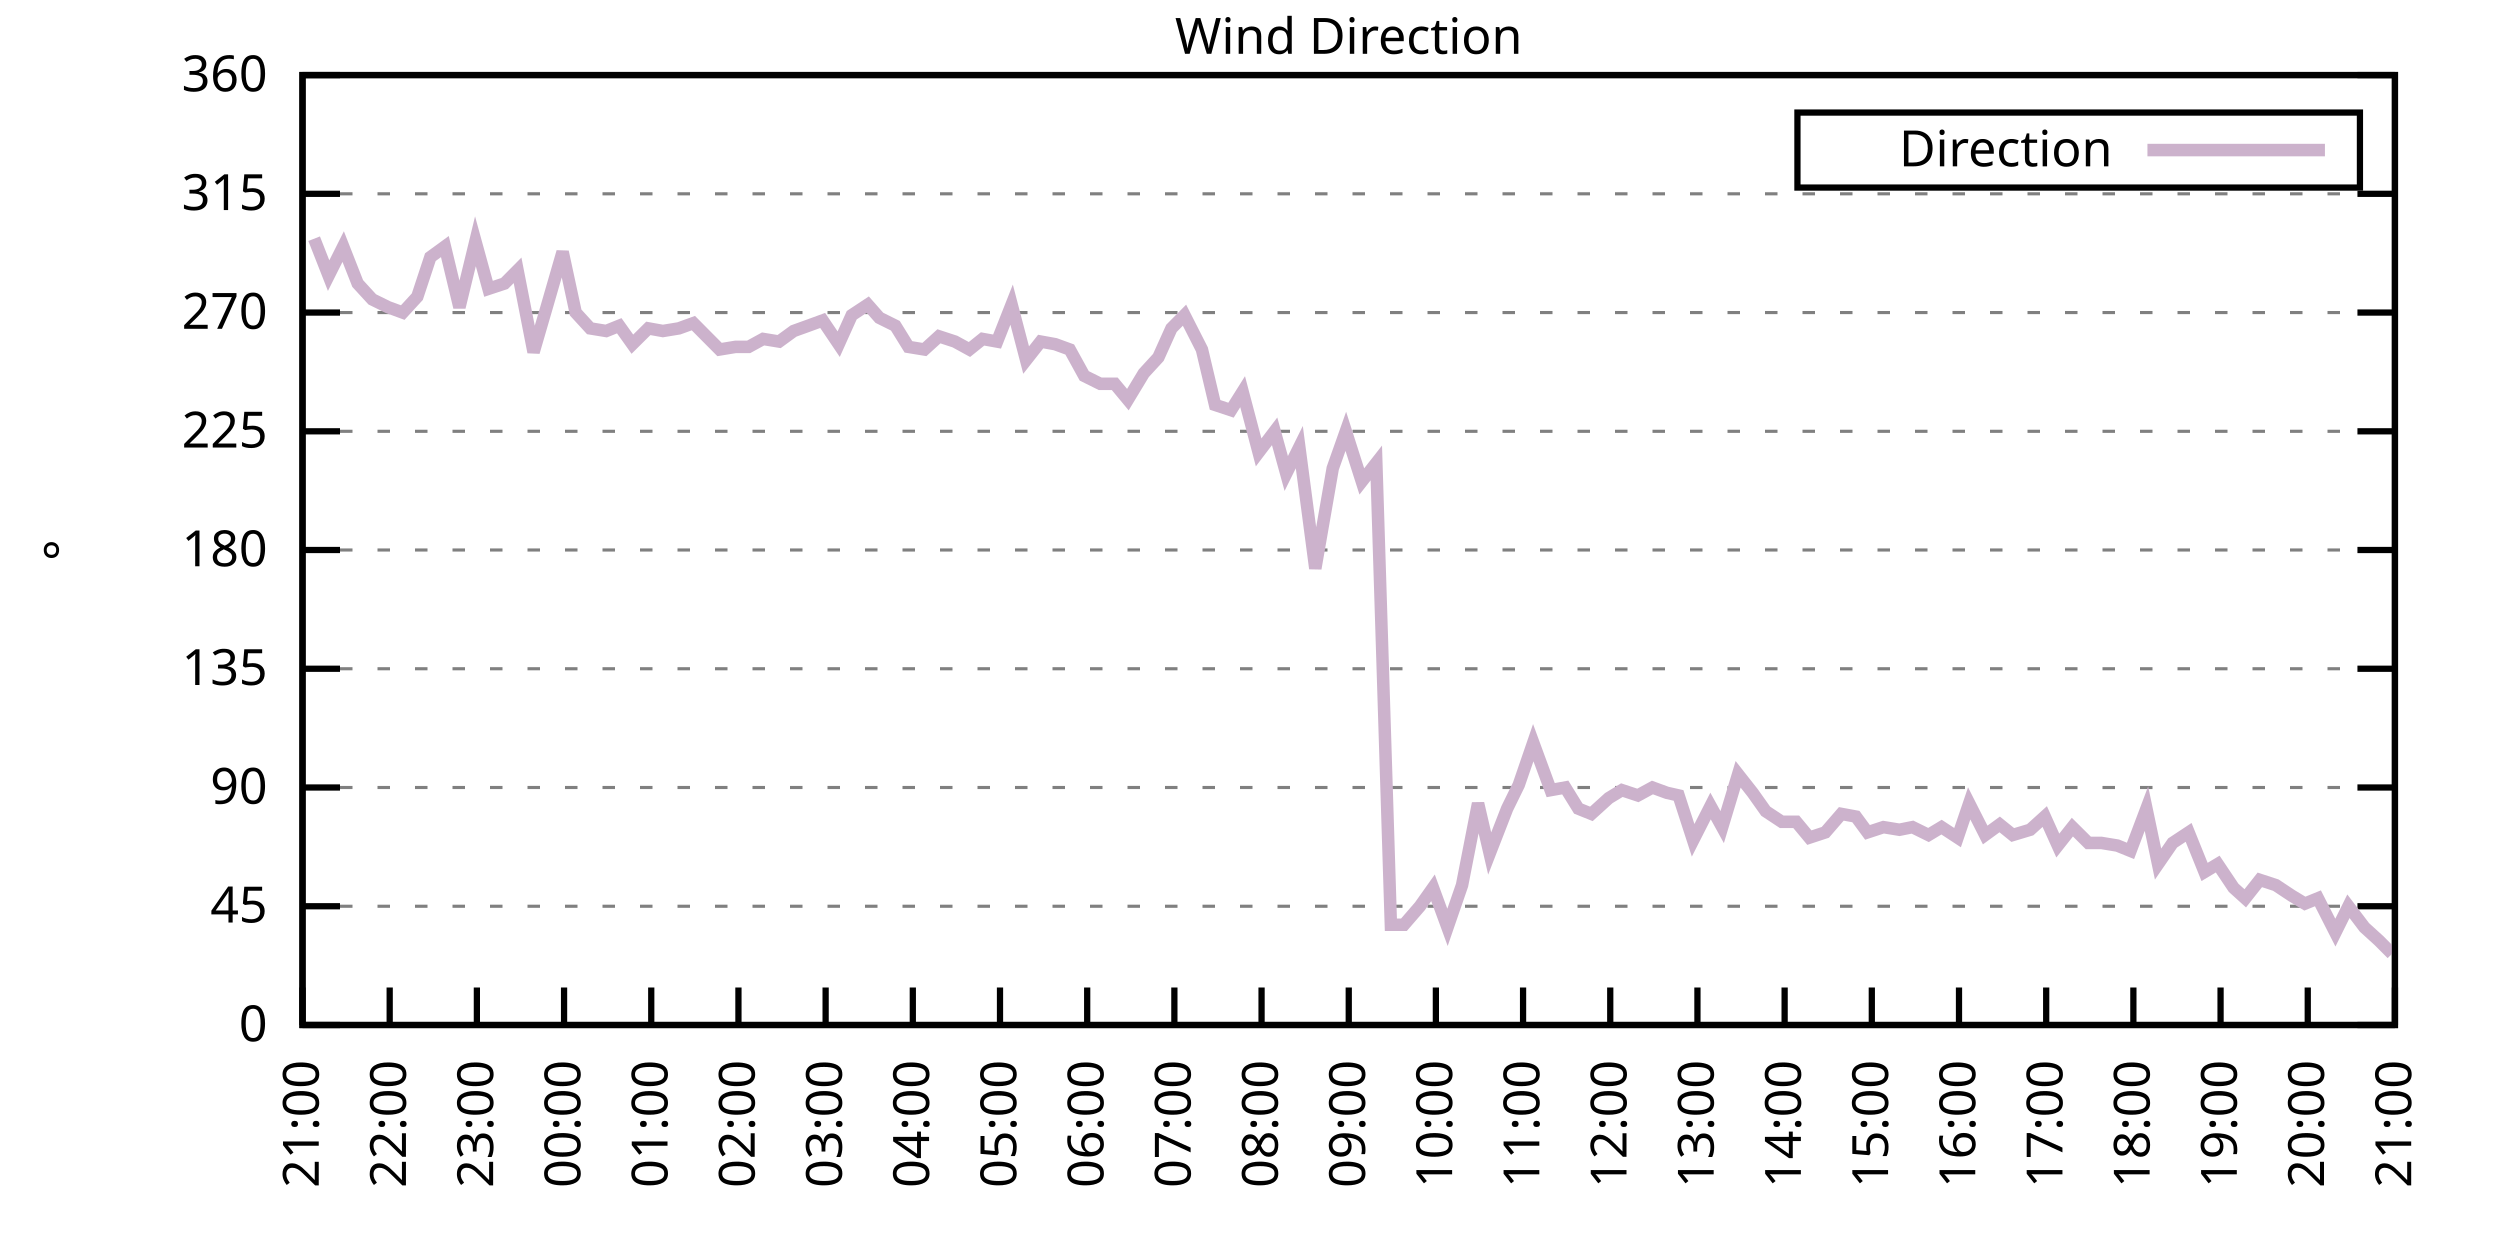
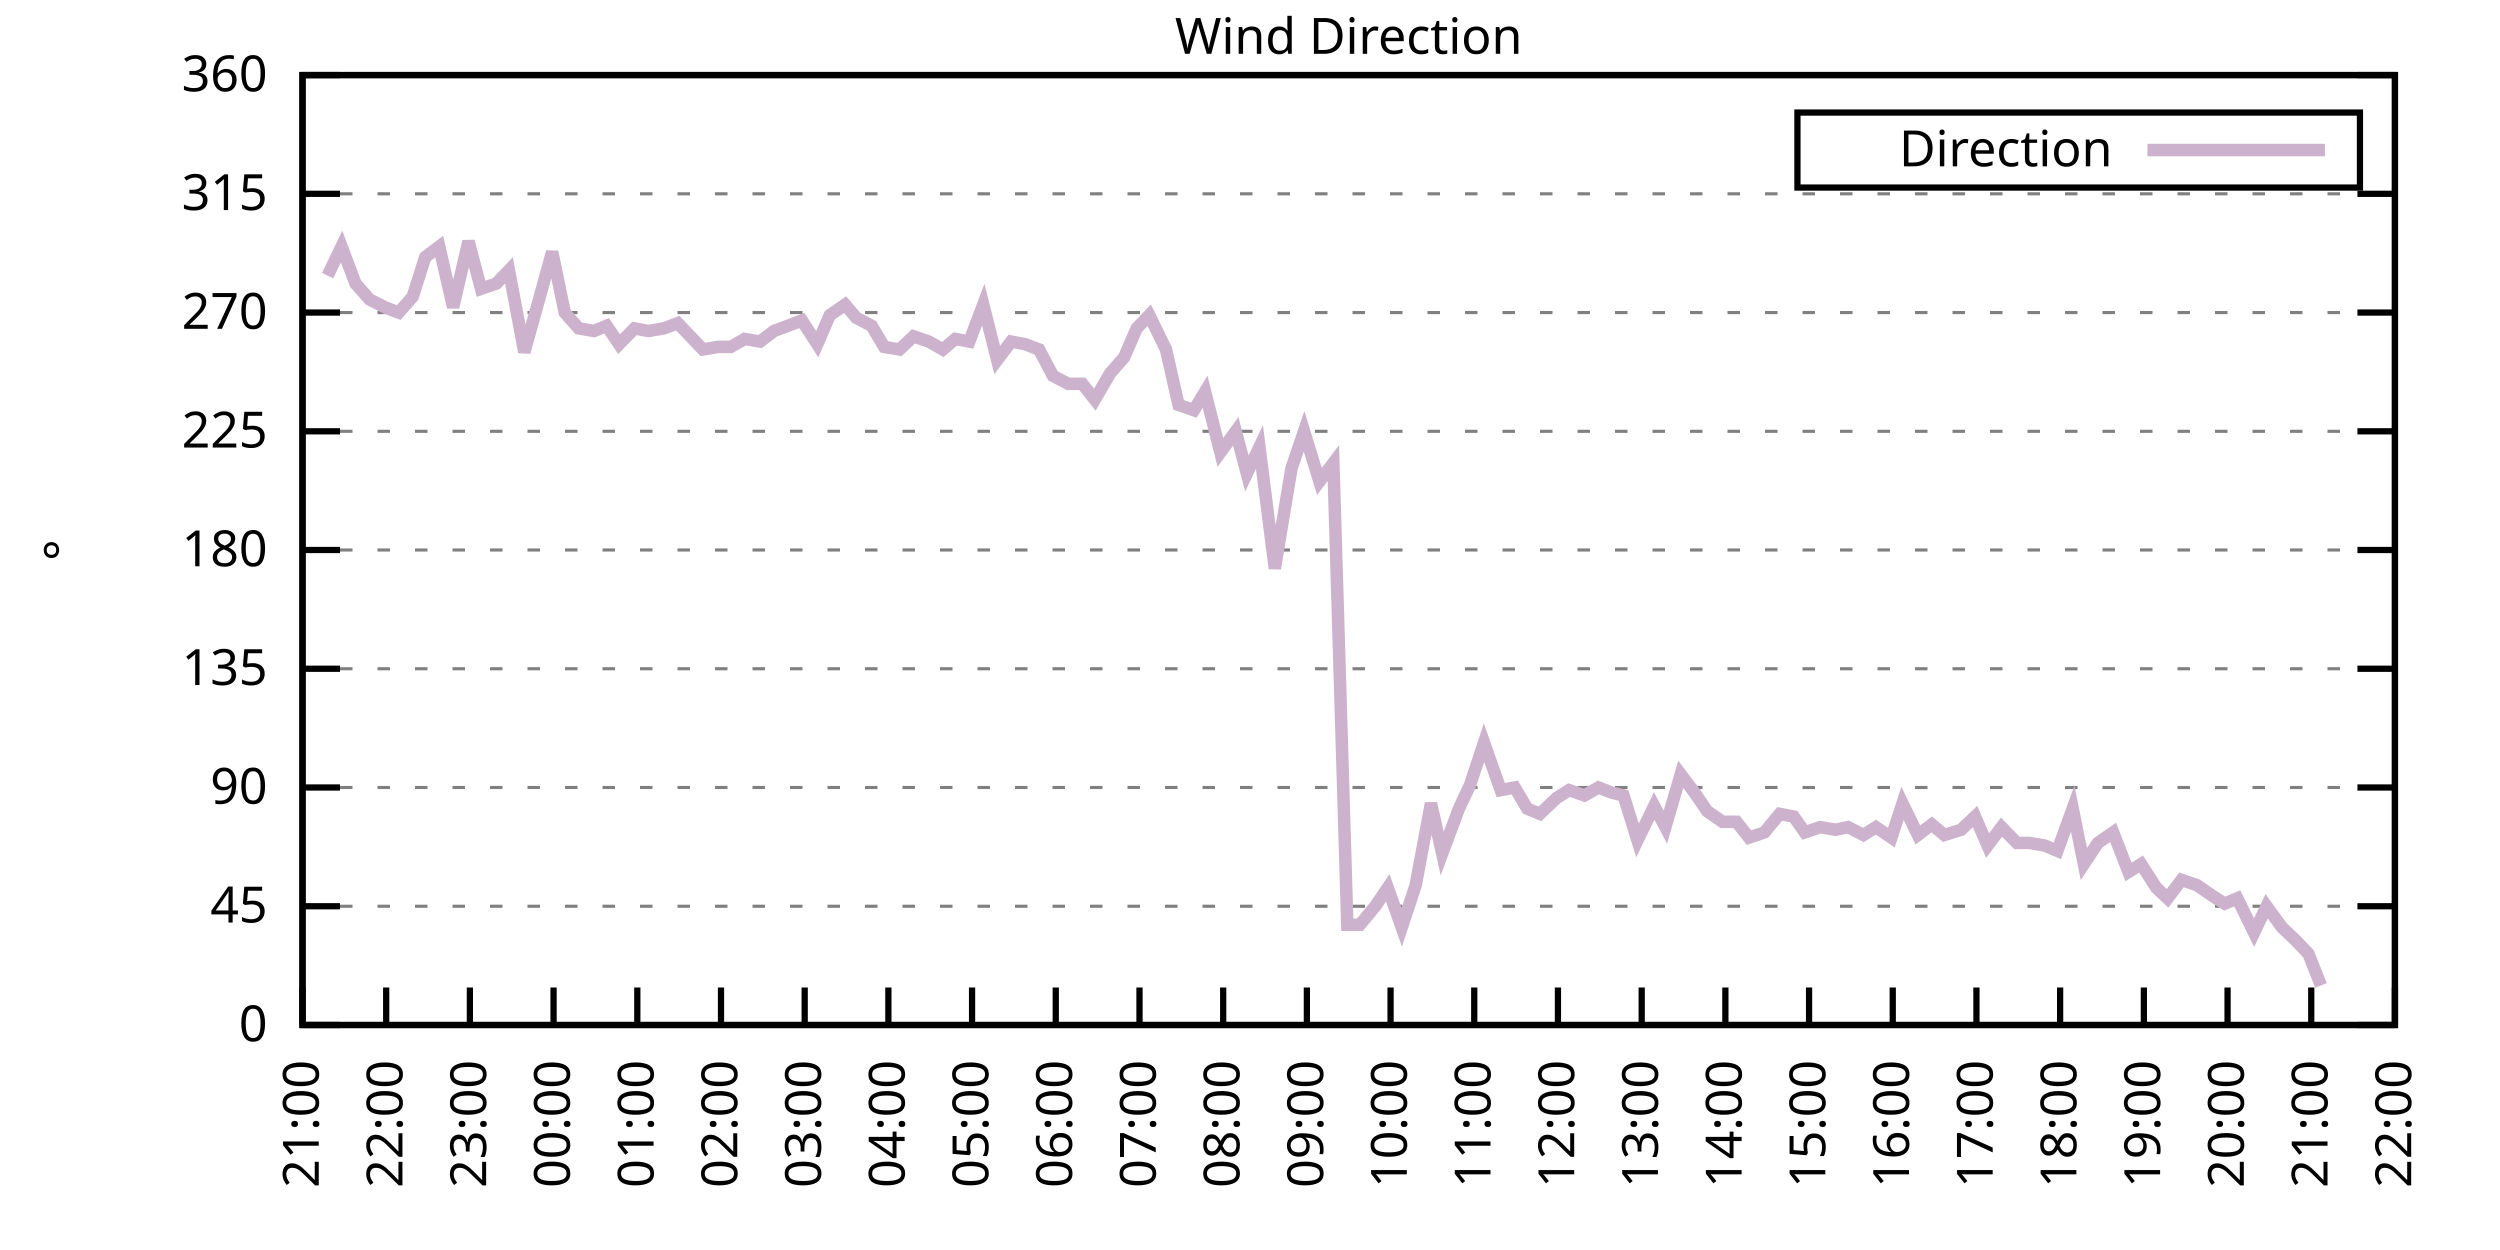
<svg xmlns="http://www.w3.org/2000/svg" xmlns:xlink="http://www.w3.org/1999/xlink" width="400" height="200" viewBox="0 0 400 200">
  <g id="gnuplot_canvas">
    <rect x="0" y="0" width="400" height="200" fill="none" />
    <defs>
      <circle id="gpDot" r="0.5" stroke-width="0.5" stroke="currentColor" />
      <path id="gpPt0" stroke-width="0.333" stroke="currentColor" d="M-1,0 h2 M0,-1 v2" />
      <path id="gpPt1" stroke-width="0.333" stroke="currentColor" d="M-1,-1 L1,1 M1,-1 L-1,1" />
      <path id="gpPt2" stroke-width="0.333" stroke="currentColor" d="M-1,0 L1,0 M0,-1 L0,1 M-1,-1 L1,1 M-1,1 L1,-1" />
      <rect id="gpPt3" stroke-width="0.333" stroke="currentColor" x="-1" y="-1" width="2" height="2" />
      <rect id="gpPt4" stroke-width="0.333" stroke="currentColor" fill="currentColor" x="-1" y="-1" width="2" height="2" />
      <circle id="gpPt5" stroke-width="0.333" stroke="currentColor" cx="0" cy="0" r="1" />
      <use xlink:href="#gpPt5" id="gpPt6" fill="currentColor" stroke="none" />
      <path id="gpPt7" stroke-width="0.333" stroke="currentColor" d="M0,-1.33 L-1.33,0.67 L1.33,0.67 z" />
      <use xlink:href="#gpPt7" id="gpPt8" fill="currentColor" stroke="none" />
      <use xlink:href="#gpPt7" id="gpPt9" stroke="currentColor" transform="rotate(180)" />
      <use xlink:href="#gpPt9" id="gpPt10" fill="currentColor" stroke="none" />
      <use xlink:href="#gpPt3" id="gpPt11" stroke="currentColor" transform="rotate(45)" />
      <use xlink:href="#gpPt11" id="gpPt12" fill="currentColor" stroke="none" />
      <path id="gpPt13" stroke-width="0.333" stroke="currentColor" d="M0,1.330 L1.265,0.411 L0.782,-1.067 L-0.782,-1.076 L-1.265,0.411 z" />
      <use xlink:href="#gpPt13" id="gpPt14" fill="currentColor" stroke="none" />
      <filter id="textbox" filterUnits="objectBoundingBox" x="0" y="0" height="1" width="1">
        <feFlood flood-color="white" flood-opacity="1" result="bgnd" />
        <feComposite in="SourceGraphic" in2="bgnd" operator="atop" />
      </filter>
      <filter id="greybox" filterUnits="objectBoundingBox" x="0" y="0" height="1" width="1">
        <feFlood flood-color="lightgrey" flood-opacity="1" result="grey" />
        <feComposite in="SourceGraphic" in2="grey" operator="atop" />
      </filter>
    </defs>
    <g fill="none" color="white" stroke="currentColor" stroke-width="1.00" stroke-linecap="butt" stroke-linejoin="miter">
</g>
    <g fill="none" color="black" stroke="currentColor" stroke-width="1.00" stroke-linecap="butt" stroke-linejoin="miter">
      <g stroke="none" shape-rendering="crispEdges">
        <polygon fill="rgb(255, 255, 255)" points="48.40,164.00 383.18,164.00 383.18,12.02 48.40,12.02 " />
      </g>
    </g>
    <g fill="none" color="black" stroke="currentColor" stroke-width="1.00" stroke-linecap="butt" stroke-linejoin="miter">
</g>
    <g fill="none" color="black" stroke="black" stroke-width="0.50" stroke-linecap="butt" stroke-linejoin="miter">
</g>
    <g fill="none" color="gray" stroke="currentColor" stroke-width="0.50" stroke-linecap="butt" stroke-linejoin="miter">
      <path stroke="gray" stroke-dasharray="2,4" class="gridline" d="M48.40,164.00 L383.19,164.00  " />
    </g>
    <g fill="none" color="gray" stroke="gray" stroke-width="1.00" stroke-linecap="butt" stroke-linejoin="miter">
</g>
    <g fill="none" color="black" stroke="currentColor" stroke-width="1.00" stroke-linecap="butt" stroke-linejoin="miter">
      <path stroke="black" d="M48.40,164.00 L54.40,164.00 M383.19,164.00 L377.19,164.00  " />
      <g transform="translate(42.80,166.60)" stroke="none" fill="black" font-family="Sans" font-size="8.00" text-anchor="end">
        <text>
          <tspan font-family="Sans"> 0</tspan>
        </text>
      </g>
    </g>
    <g fill="none" color="black" stroke="currentColor" stroke-width="1.00" stroke-linecap="butt" stroke-linejoin="miter">
</g>
    <g fill="none" color="black" stroke="black" stroke-width="0.50" stroke-linecap="butt" stroke-linejoin="miter">
</g>
    <g fill="none" color="gray" stroke="currentColor" stroke-width="0.50" stroke-linecap="butt" stroke-linejoin="miter">
      <path stroke="gray" stroke-dasharray="2,4" class="gridline" d="M48.40,145.00 L383.19,145.00  " />
    </g>
    <g fill="none" color="gray" stroke="gray" stroke-width="1.00" stroke-linecap="butt" stroke-linejoin="miter">
</g>
    <g fill="none" color="black" stroke="currentColor" stroke-width="1.00" stroke-linecap="butt" stroke-linejoin="miter">
      <path stroke="black" d="M48.40,145.00 L54.40,145.00 M383.19,145.00 L377.19,145.00  " />
      <g transform="translate(42.80,147.60)" stroke="none" fill="black" font-family="Sans" font-size="8.00" text-anchor="end">
        <text>
          <tspan font-family="Sans"> 45</tspan>
        </text>
      </g>
    </g>
    <g fill="none" color="black" stroke="currentColor" stroke-width="1.00" stroke-linecap="butt" stroke-linejoin="miter">
</g>
    <g fill="none" color="black" stroke="black" stroke-width="0.50" stroke-linecap="butt" stroke-linejoin="miter">
</g>
    <g fill="none" color="gray" stroke="currentColor" stroke-width="0.50" stroke-linecap="butt" stroke-linejoin="miter">
      <path stroke="gray" stroke-dasharray="2,4" class="gridline" d="M48.40,126.00 L383.19,126.00  " />
    </g>
    <g fill="none" color="gray" stroke="gray" stroke-width="1.00" stroke-linecap="butt" stroke-linejoin="miter">
</g>
    <g fill="none" color="black" stroke="currentColor" stroke-width="1.00" stroke-linecap="butt" stroke-linejoin="miter">
      <path stroke="black" d="M48.40,126.00 L54.40,126.00 M383.19,126.00 L377.19,126.00  " />
      <g transform="translate(42.80,128.60)" stroke="none" fill="black" font-family="Sans" font-size="8.00" text-anchor="end">
        <text>
          <tspan font-family="Sans"> 90</tspan>
        </text>
      </g>
    </g>
    <g fill="none" color="black" stroke="currentColor" stroke-width="1.00" stroke-linecap="butt" stroke-linejoin="miter">
</g>
    <g fill="none" color="black" stroke="black" stroke-width="0.50" stroke-linecap="butt" stroke-linejoin="miter">
</g>
    <g fill="none" color="gray" stroke="currentColor" stroke-width="0.50" stroke-linecap="butt" stroke-linejoin="miter">
      <path stroke="gray" stroke-dasharray="2,4" class="gridline" d="M48.40,107.00 L383.19,107.00  " />
    </g>
    <g fill="none" color="gray" stroke="gray" stroke-width="1.00" stroke-linecap="butt" stroke-linejoin="miter">
</g>
    <g fill="none" color="black" stroke="currentColor" stroke-width="1.00" stroke-linecap="butt" stroke-linejoin="miter">
      <path stroke="black" d="M48.40,107.00 L54.40,107.00 M383.19,107.00 L377.19,107.00  " />
      <g transform="translate(42.80,109.60)" stroke="none" fill="black" font-family="Sans" font-size="8.00" text-anchor="end">
        <text>
          <tspan font-family="Sans"> 135</tspan>
        </text>
      </g>
    </g>
    <g fill="none" color="black" stroke="currentColor" stroke-width="1.00" stroke-linecap="butt" stroke-linejoin="miter">
</g>
    <g fill="none" color="black" stroke="black" stroke-width="0.50" stroke-linecap="butt" stroke-linejoin="miter">
</g>
    <g fill="none" color="gray" stroke="currentColor" stroke-width="0.50" stroke-linecap="butt" stroke-linejoin="miter">
      <path stroke="gray" stroke-dasharray="2,4" class="gridline" d="M48.40,88.00 L383.19,88.00  " />
    </g>
    <g fill="none" color="gray" stroke="gray" stroke-width="1.00" stroke-linecap="butt" stroke-linejoin="miter">
</g>
    <g fill="none" color="black" stroke="currentColor" stroke-width="1.00" stroke-linecap="butt" stroke-linejoin="miter">
      <path stroke="black" d="M48.40,88.00 L54.40,88.00 M383.19,88.00 L377.19,88.00  " />
      <g transform="translate(42.80,90.60)" stroke="none" fill="black" font-family="Sans" font-size="8.00" text-anchor="end">
        <text>
          <tspan font-family="Sans"> 180</tspan>
        </text>
      </g>
    </g>
    <g fill="none" color="black" stroke="currentColor" stroke-width="1.00" stroke-linecap="butt" stroke-linejoin="miter">
</g>
    <g fill="none" color="black" stroke="black" stroke-width="0.50" stroke-linecap="butt" stroke-linejoin="miter">
</g>
    <g fill="none" color="gray" stroke="currentColor" stroke-width="0.50" stroke-linecap="butt" stroke-linejoin="miter">
      <path stroke="gray" stroke-dasharray="2,4" class="gridline" d="M48.40,69.01 L383.19,69.01  " />
    </g>
    <g fill="none" color="gray" stroke="gray" stroke-width="1.00" stroke-linecap="butt" stroke-linejoin="miter">
</g>
    <g fill="none" color="black" stroke="currentColor" stroke-width="1.00" stroke-linecap="butt" stroke-linejoin="miter">
      <path stroke="black" d="M48.40,69.01 L54.40,69.01 M383.19,69.01 L377.19,69.01  " />
      <g transform="translate(42.80,71.61)" stroke="none" fill="black" font-family="Sans" font-size="8.00" text-anchor="end">
        <text>
          <tspan font-family="Sans"> 225</tspan>
        </text>
      </g>
    </g>
    <g fill="none" color="black" stroke="currentColor" stroke-width="1.00" stroke-linecap="butt" stroke-linejoin="miter">
</g>
    <g fill="none" color="black" stroke="black" stroke-width="0.50" stroke-linecap="butt" stroke-linejoin="miter">
</g>
    <g fill="none" color="gray" stroke="currentColor" stroke-width="0.50" stroke-linecap="butt" stroke-linejoin="miter">
      <path stroke="gray" stroke-dasharray="2,4" class="gridline" d="M48.40,50.01 L383.19,50.01  " />
    </g>
    <g fill="none" color="gray" stroke="gray" stroke-width="1.00" stroke-linecap="butt" stroke-linejoin="miter">
</g>
    <g fill="none" color="black" stroke="currentColor" stroke-width="1.00" stroke-linecap="butt" stroke-linejoin="miter">
      <path stroke="black" d="M48.40,50.01 L54.40,50.01 M383.19,50.01 L377.19,50.01  " />
      <g transform="translate(42.80,52.61)" stroke="none" fill="black" font-family="Sans" font-size="8.00" text-anchor="end">
        <text>
          <tspan font-family="Sans"> 270</tspan>
        </text>
      </g>
    </g>
    <g fill="none" color="black" stroke="currentColor" stroke-width="1.00" stroke-linecap="butt" stroke-linejoin="miter">
</g>
    <g fill="none" color="black" stroke="black" stroke-width="0.50" stroke-linecap="butt" stroke-linejoin="miter">
</g>
    <g fill="none" color="gray" stroke="currentColor" stroke-width="0.50" stroke-linecap="butt" stroke-linejoin="miter">
      <path stroke="gray" stroke-dasharray="2,4" class="gridline" d="M48.40,31.01 L383.19,31.01  " />
    </g>
    <g fill="none" color="gray" stroke="gray" stroke-width="1.00" stroke-linecap="butt" stroke-linejoin="miter">
</g>
    <g fill="none" color="black" stroke="currentColor" stroke-width="1.00" stroke-linecap="butt" stroke-linejoin="miter">
      <path stroke="black" d="M48.40,31.01 L54.40,31.01 M383.19,31.01 L377.19,31.01  " />
      <g transform="translate(42.80,33.61)" stroke="none" fill="black" font-family="Sans" font-size="8.00" text-anchor="end">
        <text>
          <tspan font-family="Sans"> 315</tspan>
        </text>
      </g>
    </g>
    <g fill="none" color="black" stroke="currentColor" stroke-width="1.00" stroke-linecap="butt" stroke-linejoin="miter">
</g>
    <g fill="none" color="black" stroke="black" stroke-width="0.50" stroke-linecap="butt" stroke-linejoin="miter">
</g>
    <g fill="none" color="gray" stroke="currentColor" stroke-width="0.50" stroke-linecap="butt" stroke-linejoin="miter">
      <path stroke="gray" stroke-dasharray="2,4" class="gridline" d="M48.40,12.01 L383.19,12.01  " />
    </g>
    <g fill="none" color="gray" stroke="gray" stroke-width="1.00" stroke-linecap="butt" stroke-linejoin="miter">
</g>
    <g fill="none" color="black" stroke="currentColor" stroke-width="1.00" stroke-linecap="butt" stroke-linejoin="miter">
      <path stroke="black" d="M48.40,12.01 L54.40,12.01 M383.19,12.01 L377.19,12.01  " />
      <g transform="translate(42.80,14.61)" stroke="none" fill="black" font-family="Sans" font-size="8.00" text-anchor="end">
        <text>
          <tspan font-family="Sans"> 360</tspan>
        </text>
      </g>
    </g>
    <g fill="none" color="black" stroke="currentColor" stroke-width="1.00" stroke-linecap="butt" stroke-linejoin="miter">
      <path stroke="black" d="M48.40,164.00 L48.40,158.00  " />
      <g transform="translate(51.00,169.60) rotate(270.00)" stroke="none" fill="black" font-family="Sans" font-size="8.00" text-anchor="end">
        <text>
          <tspan font-family="Sans">21:00</tspan>
        </text>
      </g>
    </g>
    <g fill="none" color="black" stroke="currentColor" stroke-width="1.00" stroke-linecap="butt" stroke-linejoin="miter">
-       <path stroke="black" d="M62.35,164.00 L62.35,158.00  " />
-       <g transform="translate(64.95,169.60) rotate(270.00)" stroke="none" fill="black" font-family="Sans" font-size="8.00" text-anchor="end">
+       <path stroke="black" d="M61.79,164.00 L61.79,158.00  " />
+       <g transform="translate(64.39,169.60) rotate(270.00)" stroke="none" fill="black" font-family="Sans" font-size="8.00" text-anchor="end">
        <text>
          <tspan font-family="Sans">22:00</tspan>
        </text>
      </g>
    </g>
    <g fill="none" color="black" stroke="currentColor" stroke-width="1.00" stroke-linecap="butt" stroke-linejoin="miter">
-       <path stroke="black" d="M76.30,164.00 L76.30,158.00  " />
-       <g transform="translate(78.90,169.60) rotate(270.00)" stroke="none" fill="black" font-family="Sans" font-size="8.00" text-anchor="end">
+       <path stroke="black" d="M75.18,164.00 L75.18,158.00  " />
+       <g transform="translate(77.78,169.60) rotate(270.00)" stroke="none" fill="black" font-family="Sans" font-size="8.00" text-anchor="end">
        <text>
          <tspan font-family="Sans">23:00</tspan>
        </text>
      </g>
    </g>
    <g fill="none" color="black" stroke="currentColor" stroke-width="1.00" stroke-linecap="butt" stroke-linejoin="miter">
-       <path stroke="black" d="M90.25,164.00 L90.25,158.00  " />
-       <g transform="translate(92.85,169.60) rotate(270.00)" stroke="none" fill="black" font-family="Sans" font-size="8.00" text-anchor="end">
+       <path stroke="black" d="M88.57,164.00 L88.57,158.00  " />
+       <g transform="translate(91.17,169.60) rotate(270.00)" stroke="none" fill="black" font-family="Sans" font-size="8.00" text-anchor="end">
        <text>
          <tspan font-family="Sans">00:00</tspan>
        </text>
      </g>
    </g>
    <g fill="none" color="black" stroke="currentColor" stroke-width="1.00" stroke-linecap="butt" stroke-linejoin="miter">
-       <path stroke="black" d="M104.20,164.00 L104.20,158.00  " />
-       <g transform="translate(106.80,169.60) rotate(270.00)" stroke="none" fill="black" font-family="Sans" font-size="8.00" text-anchor="end">
+       <path stroke="black" d="M101.97,164.00 L101.97,158.00  " />
+       <g transform="translate(104.57,169.60) rotate(270.00)" stroke="none" fill="black" font-family="Sans" font-size="8.00" text-anchor="end">
        <text>
          <tspan font-family="Sans">01:00</tspan>
        </text>
      </g>
    </g>
    <g fill="none" color="black" stroke="currentColor" stroke-width="1.00" stroke-linecap="butt" stroke-linejoin="miter">
-       <path stroke="black" d="M118.15,164.00 L118.15,158.00  " />
-       <g transform="translate(120.75,169.60) rotate(270.00)" stroke="none" fill="black" font-family="Sans" font-size="8.00" text-anchor="end">
+       <path stroke="black" d="M115.36,164.00 L115.36,158.00  " />
+       <g transform="translate(117.96,169.60) rotate(270.00)" stroke="none" fill="black" font-family="Sans" font-size="8.00" text-anchor="end">
        <text>
          <tspan font-family="Sans">02:00</tspan>
        </text>
      </g>
    </g>
    <g fill="none" color="black" stroke="currentColor" stroke-width="1.00" stroke-linecap="butt" stroke-linejoin="miter">
-       <path stroke="black" d="M132.10,164.00 L132.10,158.00  " />
-       <g transform="translate(134.70,169.60) rotate(270.00)" stroke="none" fill="black" font-family="Sans" font-size="8.00" text-anchor="end">
+       <path stroke="black" d="M128.75,164.00 L128.75,158.00  " />
+       <g transform="translate(131.35,169.60) rotate(270.00)" stroke="none" fill="black" font-family="Sans" font-size="8.00" text-anchor="end">
        <text>
          <tspan font-family="Sans">03:00</tspan>
        </text>
      </g>
    </g>
    <g fill="none" color="black" stroke="currentColor" stroke-width="1.00" stroke-linecap="butt" stroke-linejoin="miter">
-       <path stroke="black" d="M146.05,164.00 L146.05,158.00  " />
-       <g transform="translate(148.65,169.60) rotate(270.00)" stroke="none" fill="black" font-family="Sans" font-size="8.00" text-anchor="end">
+       <path stroke="black" d="M142.14,164.00 L142.14,158.00  " />
+       <g transform="translate(144.74,169.60) rotate(270.00)" stroke="none" fill="black" font-family="Sans" font-size="8.00" text-anchor="end">
        <text>
          <tspan font-family="Sans">04:00</tspan>
        </text>
      </g>
    </g>
    <g fill="none" color="black" stroke="currentColor" stroke-width="1.00" stroke-linecap="butt" stroke-linejoin="miter">
-       <path stroke="black" d="M160.00,164.00 L160.00,158.00  " />
-       <g transform="translate(162.60,169.60) rotate(270.00)" stroke="none" fill="black" font-family="Sans" font-size="8.00" text-anchor="end">
+       <path stroke="black" d="M155.53,164.00 L155.53,158.00  " />
+       <g transform="translate(158.13,169.60) rotate(270.00)" stroke="none" fill="black" font-family="Sans" font-size="8.00" text-anchor="end">
        <text>
          <tspan font-family="Sans">05:00</tspan>
        </text>
      </g>
    </g>
    <g fill="none" color="black" stroke="currentColor" stroke-width="1.00" stroke-linecap="butt" stroke-linejoin="miter">
-       <path stroke="black" d="M173.95,164.00 L173.95,158.00  " />
-       <g transform="translate(176.55,169.60) rotate(270.00)" stroke="none" fill="black" font-family="Sans" font-size="8.00" text-anchor="end">
+       <path stroke="black" d="M168.92,164.00 L168.92,158.00  " />
+       <g transform="translate(171.52,169.60) rotate(270.00)" stroke="none" fill="black" font-family="Sans" font-size="8.00" text-anchor="end">
        <text>
          <tspan font-family="Sans">06:00</tspan>
        </text>
      </g>
    </g>
    <g fill="none" color="black" stroke="currentColor" stroke-width="1.00" stroke-linecap="butt" stroke-linejoin="miter">
-       <path stroke="black" d="M187.90,164.00 L187.90,158.00  " />
-       <g transform="translate(190.50,169.60) rotate(270.00)" stroke="none" fill="black" font-family="Sans" font-size="8.00" text-anchor="end">
+       <path stroke="black" d="M182.32,164.00 L182.32,158.00  " />
+       <g transform="translate(184.92,169.60) rotate(270.00)" stroke="none" fill="black" font-family="Sans" font-size="8.00" text-anchor="end">
        <text>
          <tspan font-family="Sans">07:00</tspan>
        </text>
      </g>
    </g>
    <g fill="none" color="black" stroke="currentColor" stroke-width="1.00" stroke-linecap="butt" stroke-linejoin="miter">
-       <path stroke="black" d="M201.85,164.00 L201.85,158.00  " />
-       <g transform="translate(204.45,169.60) rotate(270.00)" stroke="none" fill="black" font-family="Sans" font-size="8.00" text-anchor="end">
+       <path stroke="black" d="M195.71,164.00 L195.71,158.00  " />
+       <g transform="translate(198.31,169.60) rotate(270.00)" stroke="none" fill="black" font-family="Sans" font-size="8.00" text-anchor="end">
        <text>
          <tspan font-family="Sans">08:00</tspan>
        </text>
      </g>
    </g>
    <g fill="none" color="black" stroke="currentColor" stroke-width="1.00" stroke-linecap="butt" stroke-linejoin="miter">
-       <path stroke="black" d="M215.80,164.00 L215.80,158.00  " />
-       <g transform="translate(218.40,169.60) rotate(270.00)" stroke="none" fill="black" font-family="Sans" font-size="8.00" text-anchor="end">
+       <path stroke="black" d="M209.10,164.00 L209.10,158.00  " />
+       <g transform="translate(211.70,169.60) rotate(270.00)" stroke="none" fill="black" font-family="Sans" font-size="8.00" text-anchor="end">
        <text>
          <tspan font-family="Sans">09:00</tspan>
        </text>
      </g>
    </g>
    <g fill="none" color="black" stroke="currentColor" stroke-width="1.00" stroke-linecap="butt" stroke-linejoin="miter">
-       <path stroke="black" d="M229.74,164.00 L229.74,158.00  " />
-       <g transform="translate(232.34,169.60) rotate(270.00)" stroke="none" fill="black" font-family="Sans" font-size="8.00" text-anchor="end">
+       <path stroke="black" d="M222.49,164.00 L222.49,158.00  " />
+       <g transform="translate(225.09,169.60) rotate(270.00)" stroke="none" fill="black" font-family="Sans" font-size="8.00" text-anchor="end">
        <text>
          <tspan font-family="Sans">10:00</tspan>
        </text>
      </g>
    </g>
    <g fill="none" color="black" stroke="currentColor" stroke-width="1.00" stroke-linecap="butt" stroke-linejoin="miter">
-       <path stroke="black" d="M243.69,164.00 L243.69,158.00  " />
-       <g transform="translate(246.29,169.60) rotate(270.00)" stroke="none" fill="black" font-family="Sans" font-size="8.00" text-anchor="end">
+       <path stroke="black" d="M235.88,164.00 L235.88,158.00  " />
+       <g transform="translate(238.48,169.60) rotate(270.00)" stroke="none" fill="black" font-family="Sans" font-size="8.00" text-anchor="end">
        <text>
          <tspan font-family="Sans">11:00</tspan>
        </text>
      </g>
    </g>
    <g fill="none" color="black" stroke="currentColor" stroke-width="1.00" stroke-linecap="butt" stroke-linejoin="miter">
-       <path stroke="black" d="M257.64,164.00 L257.64,158.00  " />
-       <g transform="translate(260.24,169.60) rotate(270.00)" stroke="none" fill="black" font-family="Sans" font-size="8.00" text-anchor="end">
+       <path stroke="black" d="M249.27,164.00 L249.27,158.00  " />
+       <g transform="translate(251.87,169.60) rotate(270.00)" stroke="none" fill="black" font-family="Sans" font-size="8.00" text-anchor="end">
        <text>
          <tspan font-family="Sans">12:00</tspan>
        </text>
      </g>
    </g>
    <g fill="none" color="black" stroke="currentColor" stroke-width="1.00" stroke-linecap="butt" stroke-linejoin="miter">
-       <path stroke="black" d="M271.59,164.00 L271.59,158.00  " />
-       <g transform="translate(274.19,169.60) rotate(270.00)" stroke="none" fill="black" font-family="Sans" font-size="8.00" text-anchor="end">
+       <path stroke="black" d="M262.67,164.00 L262.67,158.00  " />
+       <g transform="translate(265.27,169.60) rotate(270.00)" stroke="none" fill="black" font-family="Sans" font-size="8.00" text-anchor="end">
        <text>
          <tspan font-family="Sans">13:00</tspan>
        </text>
      </g>
    </g>
    <g fill="none" color="black" stroke="currentColor" stroke-width="1.00" stroke-linecap="butt" stroke-linejoin="miter">
-       <path stroke="black" d="M285.54,164.00 L285.54,158.00  " />
-       <g transform="translate(288.14,169.60) rotate(270.00)" stroke="none" fill="black" font-family="Sans" font-size="8.00" text-anchor="end">
+       <path stroke="black" d="M276.06,164.00 L276.06,158.00  " />
+       <g transform="translate(278.66,169.60) rotate(270.00)" stroke="none" fill="black" font-family="Sans" font-size="8.00" text-anchor="end">
        <text>
          <tspan font-family="Sans">14:00</tspan>
        </text>
      </g>
    </g>
    <g fill="none" color="black" stroke="currentColor" stroke-width="1.00" stroke-linecap="butt" stroke-linejoin="miter">
-       <path stroke="black" d="M299.49,164.00 L299.49,158.00  " />
-       <g transform="translate(302.09,169.60) rotate(270.00)" stroke="none" fill="black" font-family="Sans" font-size="8.00" text-anchor="end">
+       <path stroke="black" d="M289.45,164.00 L289.45,158.00  " />
+       <g transform="translate(292.05,169.60) rotate(270.00)" stroke="none" fill="black" font-family="Sans" font-size="8.00" text-anchor="end">
        <text>
          <tspan font-family="Sans">15:00</tspan>
        </text>
      </g>
    </g>
    <g fill="none" color="black" stroke="currentColor" stroke-width="1.00" stroke-linecap="butt" stroke-linejoin="miter">
-       <path stroke="black" d="M313.44,164.00 L313.44,158.00  " />
-       <g transform="translate(316.04,169.60) rotate(270.00)" stroke="none" fill="black" font-family="Sans" font-size="8.00" text-anchor="end">
+       <path stroke="black" d="M302.84,164.00 L302.84,158.00  " />
+       <g transform="translate(305.44,169.60) rotate(270.00)" stroke="none" fill="black" font-family="Sans" font-size="8.00" text-anchor="end">
        <text>
          <tspan font-family="Sans">16:00</tspan>
        </text>
      </g>
    </g>
    <g fill="none" color="black" stroke="currentColor" stroke-width="1.00" stroke-linecap="butt" stroke-linejoin="miter">
-       <path stroke="black" d="M327.39,164.00 L327.39,158.00  " />
-       <g transform="translate(329.99,169.60) rotate(270.00)" stroke="none" fill="black" font-family="Sans" font-size="8.00" text-anchor="end">
+       <path stroke="black" d="M316.23,164.00 L316.23,158.00  " />
+       <g transform="translate(318.83,169.60) rotate(270.00)" stroke="none" fill="black" font-family="Sans" font-size="8.00" text-anchor="end">
        <text>
          <tspan font-family="Sans">17:00</tspan>
        </text>
      </g>
    </g>
    <g fill="none" color="black" stroke="currentColor" stroke-width="1.00" stroke-linecap="butt" stroke-linejoin="miter">
-       <path stroke="black" d="M341.34,164.00 L341.34,158.00  " />
-       <g transform="translate(343.94,169.60) rotate(270.00)" stroke="none" fill="black" font-family="Sans" font-size="8.00" text-anchor="end">
+       <path stroke="black" d="M329.62,164.00 L329.62,158.00  " />
+       <g transform="translate(332.22,169.60) rotate(270.00)" stroke="none" fill="black" font-family="Sans" font-size="8.00" text-anchor="end">
        <text>
          <tspan font-family="Sans">18:00</tspan>
        </text>
      </g>
    </g>
    <g fill="none" color="black" stroke="currentColor" stroke-width="1.00" stroke-linecap="butt" stroke-linejoin="miter">
-       <path stroke="black" d="M355.29,164.00 L355.29,158.00  " />
-       <g transform="translate(357.89,169.60) rotate(270.00)" stroke="none" fill="black" font-family="Sans" font-size="8.00" text-anchor="end">
+       <path stroke="black" d="M343.02,164.00 L343.02,158.00  " />
+       <g transform="translate(345.62,169.60) rotate(270.00)" stroke="none" fill="black" font-family="Sans" font-size="8.00" text-anchor="end">
        <text>
          <tspan font-family="Sans">19:00</tspan>
        </text>
      </g>
    </g>
    <g fill="none" color="black" stroke="currentColor" stroke-width="1.00" stroke-linecap="butt" stroke-linejoin="miter">
-       <path stroke="black" d="M369.24,164.00 L369.24,158.00  " />
-       <g transform="translate(371.84,169.60) rotate(270.00)" stroke="none" fill="black" font-family="Sans" font-size="8.00" text-anchor="end">
+       <path stroke="black" d="M356.41,164.00 L356.41,158.00  " />
+       <g transform="translate(359.01,169.60) rotate(270.00)" stroke="none" fill="black" font-family="Sans" font-size="8.00" text-anchor="end">
        <text>
          <tspan font-family="Sans">20:00</tspan>
+         </text>
+       </g>
+     </g>
+     <g fill="none" color="black" stroke="currentColor" stroke-width="1.00" stroke-linecap="butt" stroke-linejoin="miter">
+       <path stroke="black" d="M369.80,164.00 L369.80,158.00  " />
+       <g transform="translate(372.40,169.60) rotate(270.00)" stroke="none" fill="black" font-family="Sans" font-size="8.00" text-anchor="end">
+         <text>
+           <tspan font-family="Sans">21:00</tspan>
        </text>
      </g>
    </g>
    <g fill="none" color="black" stroke="currentColor" stroke-width="1.00" stroke-linecap="butt" stroke-linejoin="miter">
      <path stroke="black" d="M383.19,164.00 L383.19,158.00  " />
      <g transform="translate(385.79,169.60) rotate(270.00)" stroke="none" fill="black" font-family="Sans" font-size="8.00" text-anchor="end">
        <text>
-           <tspan font-family="Sans">21:00</tspan>
+           <tspan font-family="Sans">22:00</tspan>
        </text>
      </g>
    </g>
    <g fill="none" color="black" stroke="currentColor" stroke-width="1.00" stroke-linecap="butt" stroke-linejoin="miter">
</g>
    <g fill="none" color="black" stroke="currentColor" stroke-width="1.00" stroke-linecap="butt" stroke-linejoin="miter">
      <path stroke="black" d="M48.40,12.01 L48.40,164.00 L383.19,164.00 L383.19,12.01 L48.40,12.01 Z  " />
    </g>
    <g fill="none" color="black" stroke="currentColor" stroke-width="1.00" stroke-linecap="butt" stroke-linejoin="miter">
</g>
    <g fill="none" color="black" stroke="currentColor" stroke-width="1.00" stroke-linecap="butt" stroke-linejoin="miter">
      <path stroke="black" d="M287.59,30.01 L287.59,18.01 L377.59,18.01 L377.59,30.01 L287.59,30.01 Z  " />
    </g>
    <g id="Wind_direction_plot_1">
      <g fill="none" color="white" stroke="black" stroke-width="2.00" stroke-linecap="butt" stroke-linejoin="miter">
</g>
      <g fill="none" color="black" stroke="currentColor" stroke-width="2.00" stroke-linecap="butt" stroke-linejoin="miter">
        <g transform="translate(337.99,26.61)" stroke="none" fill="black" font-family="Sans" font-size="8.00" text-anchor="end">
          <text>
            <tspan font-family="Sans">Direction</tspan>
          </text>
        </g>
      </g>
      <g fill="none" color="black" stroke="currentColor" stroke-width="2.00" stroke-linecap="butt" stroke-linejoin="miter">
-         <path stroke="rgb(204, 178, 204)" d="M343.59,24.01 L371.99,24.01 M50.26,38.19 L52.58,44.10 L54.91,39.45 L57.23,45.36 L59.56,47.90 L62.12,49.16   L64.44,50.01 L66.77,47.47 L68.86,41.14 L71.18,39.45 L73.51,49.16 L76.07,38.61 L78.16,46.21 L80.72,45.36   L82.81,43.25 L85.37,56.34 L87.46,49.16 L90.02,40.30 L92.11,50.01 L94.43,52.54 L96.99,52.96 L99.08,52.12   L101.18,55.07 L103.73,52.54 L106.06,52.96 L108.62,52.54 L110.94,51.70 L113.03,53.81 L115.13,55.92 L117.68,55.50   L119.78,55.50 L122.10,54.23 L124.66,54.65 L126.98,52.96 L129.31,52.12 L131.63,51.27 L134.19,55.07 L136.28,50.43   L138.84,48.74 L140.70,50.85 L143.26,52.12 L145.35,55.50 L147.91,55.92 L150.23,53.81 L152.79,54.65 L155.11,55.92   L157.21,54.23 L159.53,54.65 L161.86,48.74 L164.18,57.61 L166.51,54.65 L168.83,55.07 L171.16,55.92 L173.48,60.14   L176.04,61.41 L178.36,61.41 L180.46,63.94 L183.01,59.72 L185.34,57.18 L187.43,52.54 L189.52,50.43 L192.31,55.92   L194.41,64.78 L196.96,65.63 L198.82,62.67 L201.38,72.38 L203.94,69.01 L205.80,75.76 L207.89,71.54 L210.45,90.96   L213.24,74.92 L215.33,69.01 L217.89,77.03 L220.21,74.07 L222.54,147.96 L224.63,147.96 L227.19,145.00 L229.28,142.05   L231.60,148.38 L233.93,141.62 L236.49,128.54 L238.35,136.56 L241.14,129.38 L243.00,125.58 L245.32,118.83 L248.11,126.42   L250.44,126.00 L252.53,129.38 L254.62,130.22 L257.41,127.69 L259.50,126.42 L262.06,127.27 L264.39,126.00 L266.71,126.85   L268.57,127.27 L270.90,134.45 L273.69,128.96 L275.55,132.34 L278.10,123.89 L280.43,126.85 L282.52,129.80 L285.08,131.49   L287.40,131.49 L289.50,134.02 L292.05,133.18 L294.61,130.22 L296.94,130.65 L298.80,133.18 L301.35,132.34 L303.91,132.76   L306.00,132.34 L308.56,133.60 L310.65,132.34 L313.21,134.02 L315.07,128.54 L317.63,133.60 L319.95,131.91 L322.04,133.60   L324.83,132.76 L327.16,130.65 L329.25,135.29 L331.58,132.34 L334.13,134.87 L336.23,134.87 L338.78,135.29 L340.88,136.14   L343.43,129.38 L345.29,138.25 L347.62,134.87 L350.18,133.18 L352.73,139.51 L354.83,138.25 L357.38,142.05 L359.24,143.73   L361.57,140.78 L364.13,141.62 L366.68,143.31 L368.78,144.58 L370.87,143.73 L373.66,149.22 L375.75,145.00 L378.31,148.38   L380.63,150.49 L382.73,152.60  " />
+         <path stroke="rgb(204, 178, 204)" d="M343.59,24.01 L371.99,24.01 M52.42,44.10 L54.65,39.45 L56.88,45.36 L59.11,47.90 L61.57,49.16 L63.80,50.01   L66.03,47.47 L68.04,41.14 L70.27,39.45 L72.50,49.16 L74.96,38.61 L76.97,46.21 L79.42,45.36 L81.43,43.25   L83.89,56.34 L85.90,49.16 L88.35,40.30 L90.36,50.01 L92.59,52.54 L95.05,52.96 L97.06,52.12 L99.06,55.07   L101.52,52.54 L103.75,52.96 L106.21,52.54 L108.44,51.70 L110.45,53.81 L112.46,55.92 L114.91,55.50 L116.92,55.50   L119.15,54.23 L121.61,54.65 L123.84,52.96 L126.07,52.12 L128.30,51.27 L130.76,55.07 L132.77,50.43 L135.22,48.74   L137.01,50.85 L139.46,52.12 L141.47,55.50 L143.93,55.92 L146.16,53.81 L148.61,54.65 L150.85,55.92 L152.85,54.23   L155.09,54.65 L157.32,48.74 L159.55,57.61 L161.78,54.65 L164.01,55.07 L166.25,55.92 L168.48,60.14 L170.93,61.41   L173.17,61.41 L175.17,63.94 L177.63,59.72 L179.86,57.18 L181.87,52.54 L183.88,50.43 L186.56,55.92 L188.57,64.78   L191.02,65.63 L192.81,62.67 L195.26,72.38 L197.72,69.01 L199.50,75.76 L201.51,71.54 L203.97,90.96 L206.64,74.92   L208.65,69.01 L211.11,77.03 L213.34,74.07 L215.57,147.96 L217.58,147.96 L220.04,145.00 L222.04,142.05 L224.28,148.38   L226.51,141.62 L228.96,128.54 L230.75,136.56 L233.43,129.38 L235.21,125.58 L237.44,118.83 L240.12,126.42 L242.36,126.00   L244.36,129.38 L246.37,130.22 L249.05,127.69 L251.06,126.42 L253.51,127.27 L255.75,126.00 L257.98,126.85 L259.76,127.27   L262.00,134.45 L264.67,128.96 L266.46,132.34 L268.92,123.89 L271.15,126.85 L273.16,129.80 L275.61,131.49 L277.84,131.49   L279.85,134.02 L282.31,133.18 L284.76,130.22 L286.99,130.65 L288.78,133.18 L291.23,132.34 L293.69,132.76 L295.70,132.34   L298.15,133.60 L300.16,132.34 L302.62,134.02 L304.40,128.54 L306.86,133.60 L309.09,131.91 L311.10,133.60 L313.78,132.76   L316.01,130.65 L318.02,135.29 L320.25,132.34 L322.70,134.87 L324.71,134.87 L327.17,135.29 L329.18,136.14 L331.63,129.38   L333.42,138.25 L335.65,134.87 L338.10,133.18 L340.56,139.51 L342.57,138.25 L345.02,142.05 L346.81,143.73 L349.04,140.78   L351.50,141.62 L353.95,143.31 L355.96,144.58 L357.97,143.73 L360.65,149.22 L362.66,145.00 L365.11,148.38 L367.34,150.49   L369.35,152.60 L371.36,157.67  " />
      </g>
    </g>
    <g fill="none" color="black" stroke="currentColor" stroke-width="2.00" stroke-linecap="butt" stroke-linejoin="miter">
</g>
    <g fill="none" color="black" stroke="black" stroke-width="1.00" stroke-linecap="butt" stroke-linejoin="miter">
</g>
    <g fill="none" color="black" stroke="currentColor" stroke-width="1.00" stroke-linecap="butt" stroke-linejoin="miter">
      <path stroke="black" d="M48.40,12.01 L48.40,164.00 L383.19,164.00 L383.19,12.01 L48.40,12.01 Z  " />
      <g transform="translate(12.80,88.01) rotate(270.00)" stroke="none" fill="black" font-family="Sans" font-size="8.00" text-anchor="middle">
        <text>
          <tspan font-family="Sans">°</tspan>
        </text>
      </g>
    </g>
    <g fill="none" color="black" stroke="currentColor" stroke-width="1.00" stroke-linecap="butt" stroke-linejoin="miter">
</g>
    <g fill="none" color="black" stroke="currentColor" stroke-width="1.00" stroke-linecap="butt" stroke-linejoin="miter">
      <g transform="translate(215.79,8.61)" stroke="none" fill="black" font-family="Sans" font-size="8.00" text-anchor="middle">
        <text>
          <tspan font-family="Sans">Wind Direction</tspan>
        </text>
      </g>
    </g>
    <g fill="none" color="black" stroke="currentColor" stroke-width="1.00" stroke-linecap="butt" stroke-linejoin="miter">
</g>
  </g>
</svg>
